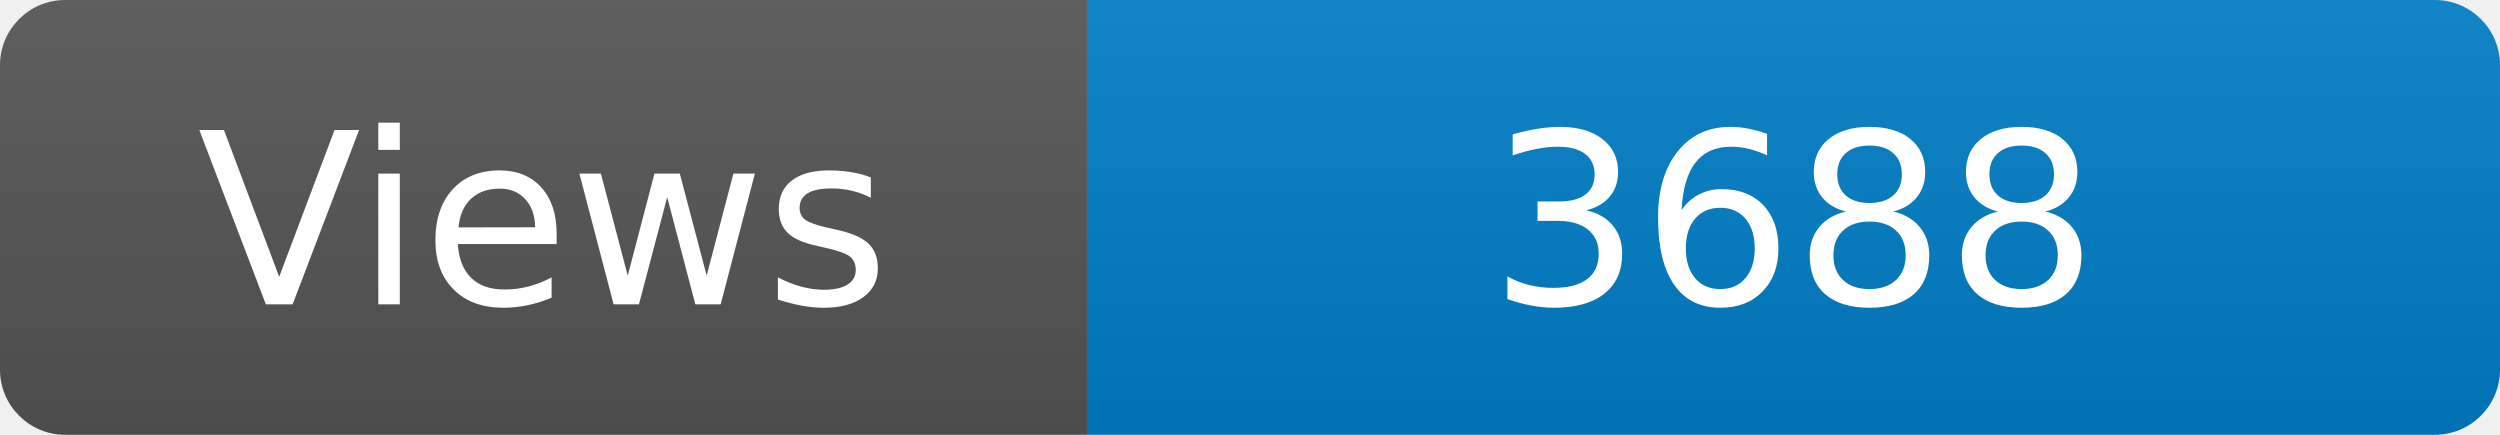
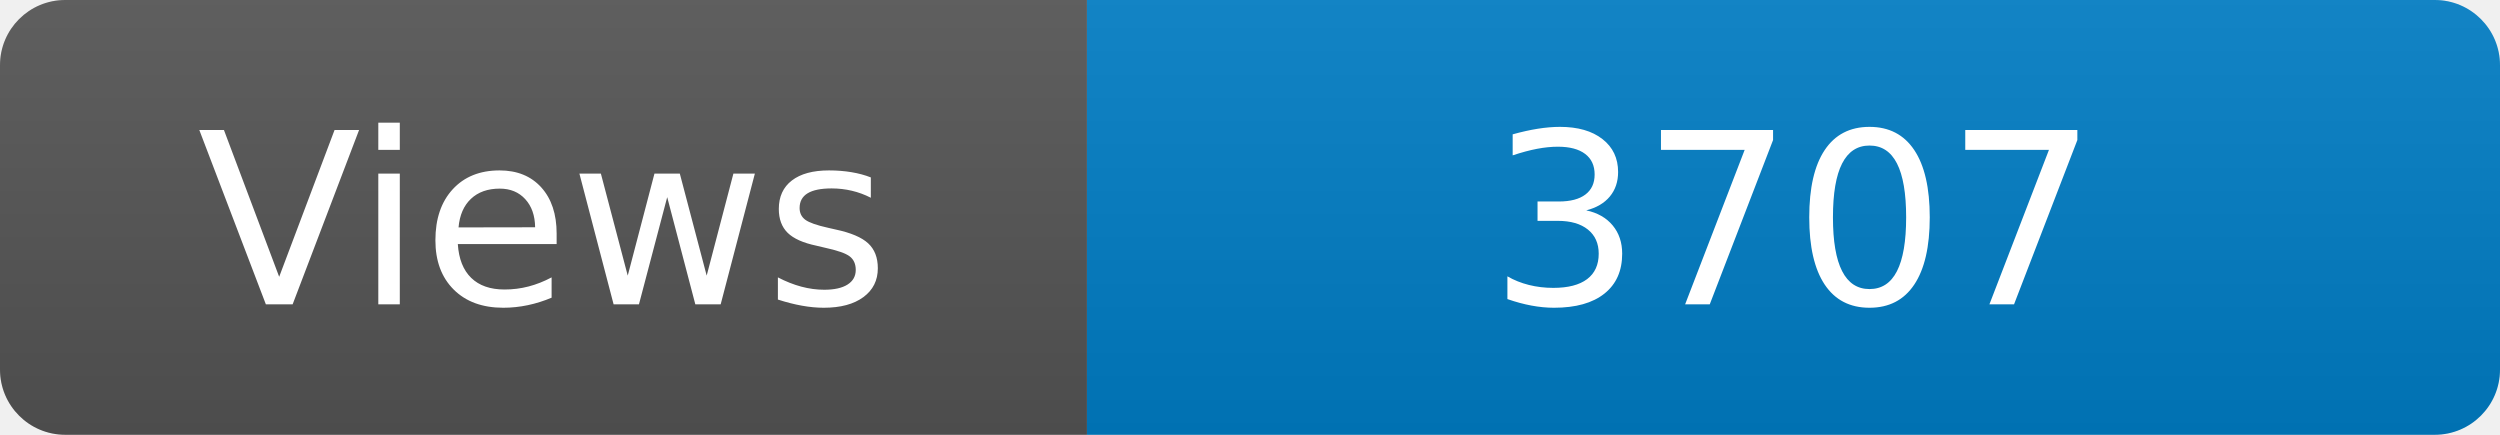
<svg xmlns="http://www.w3.org/2000/svg" width="115" height="20" role="img" aria-label="Maintained?: yes">
  <linearGradient id="s" x2="0" y2="100%">
    <stop offset="0" stop-color="#bbb" stop-opacity=".1" />
    <stop offset="1" stop-opacity=".1" />
  </linearGradient>
  <clipPath id="r">
    <rect width="115" height="20" rx="3" fill="#fff" />
  </clipPath>
  <g clip-path="url(#r)">
    <rect width="50" height="20" fill="#555" />
    <rect x="50" width="160" height="20" fill="#007ec6" />
    <rect width="115" height="20" fill="url(#s)" />
  </g>
  <g fill="#fff" text-anchor="middle" font-family="Verdana,Geneva,DejaVu Sans,sans-serif" font-size="110">
    <text x="250" y="140" transform="scale(.1)" fill="#fff">Views</text>
-     <text x="825" y="140" transform="scale(.1)" fill="#fff">3688</text>
+     <text x="825" y="140" transform="scale(.1)" fill="#fff">3707</text>
  </g>
</svg>
